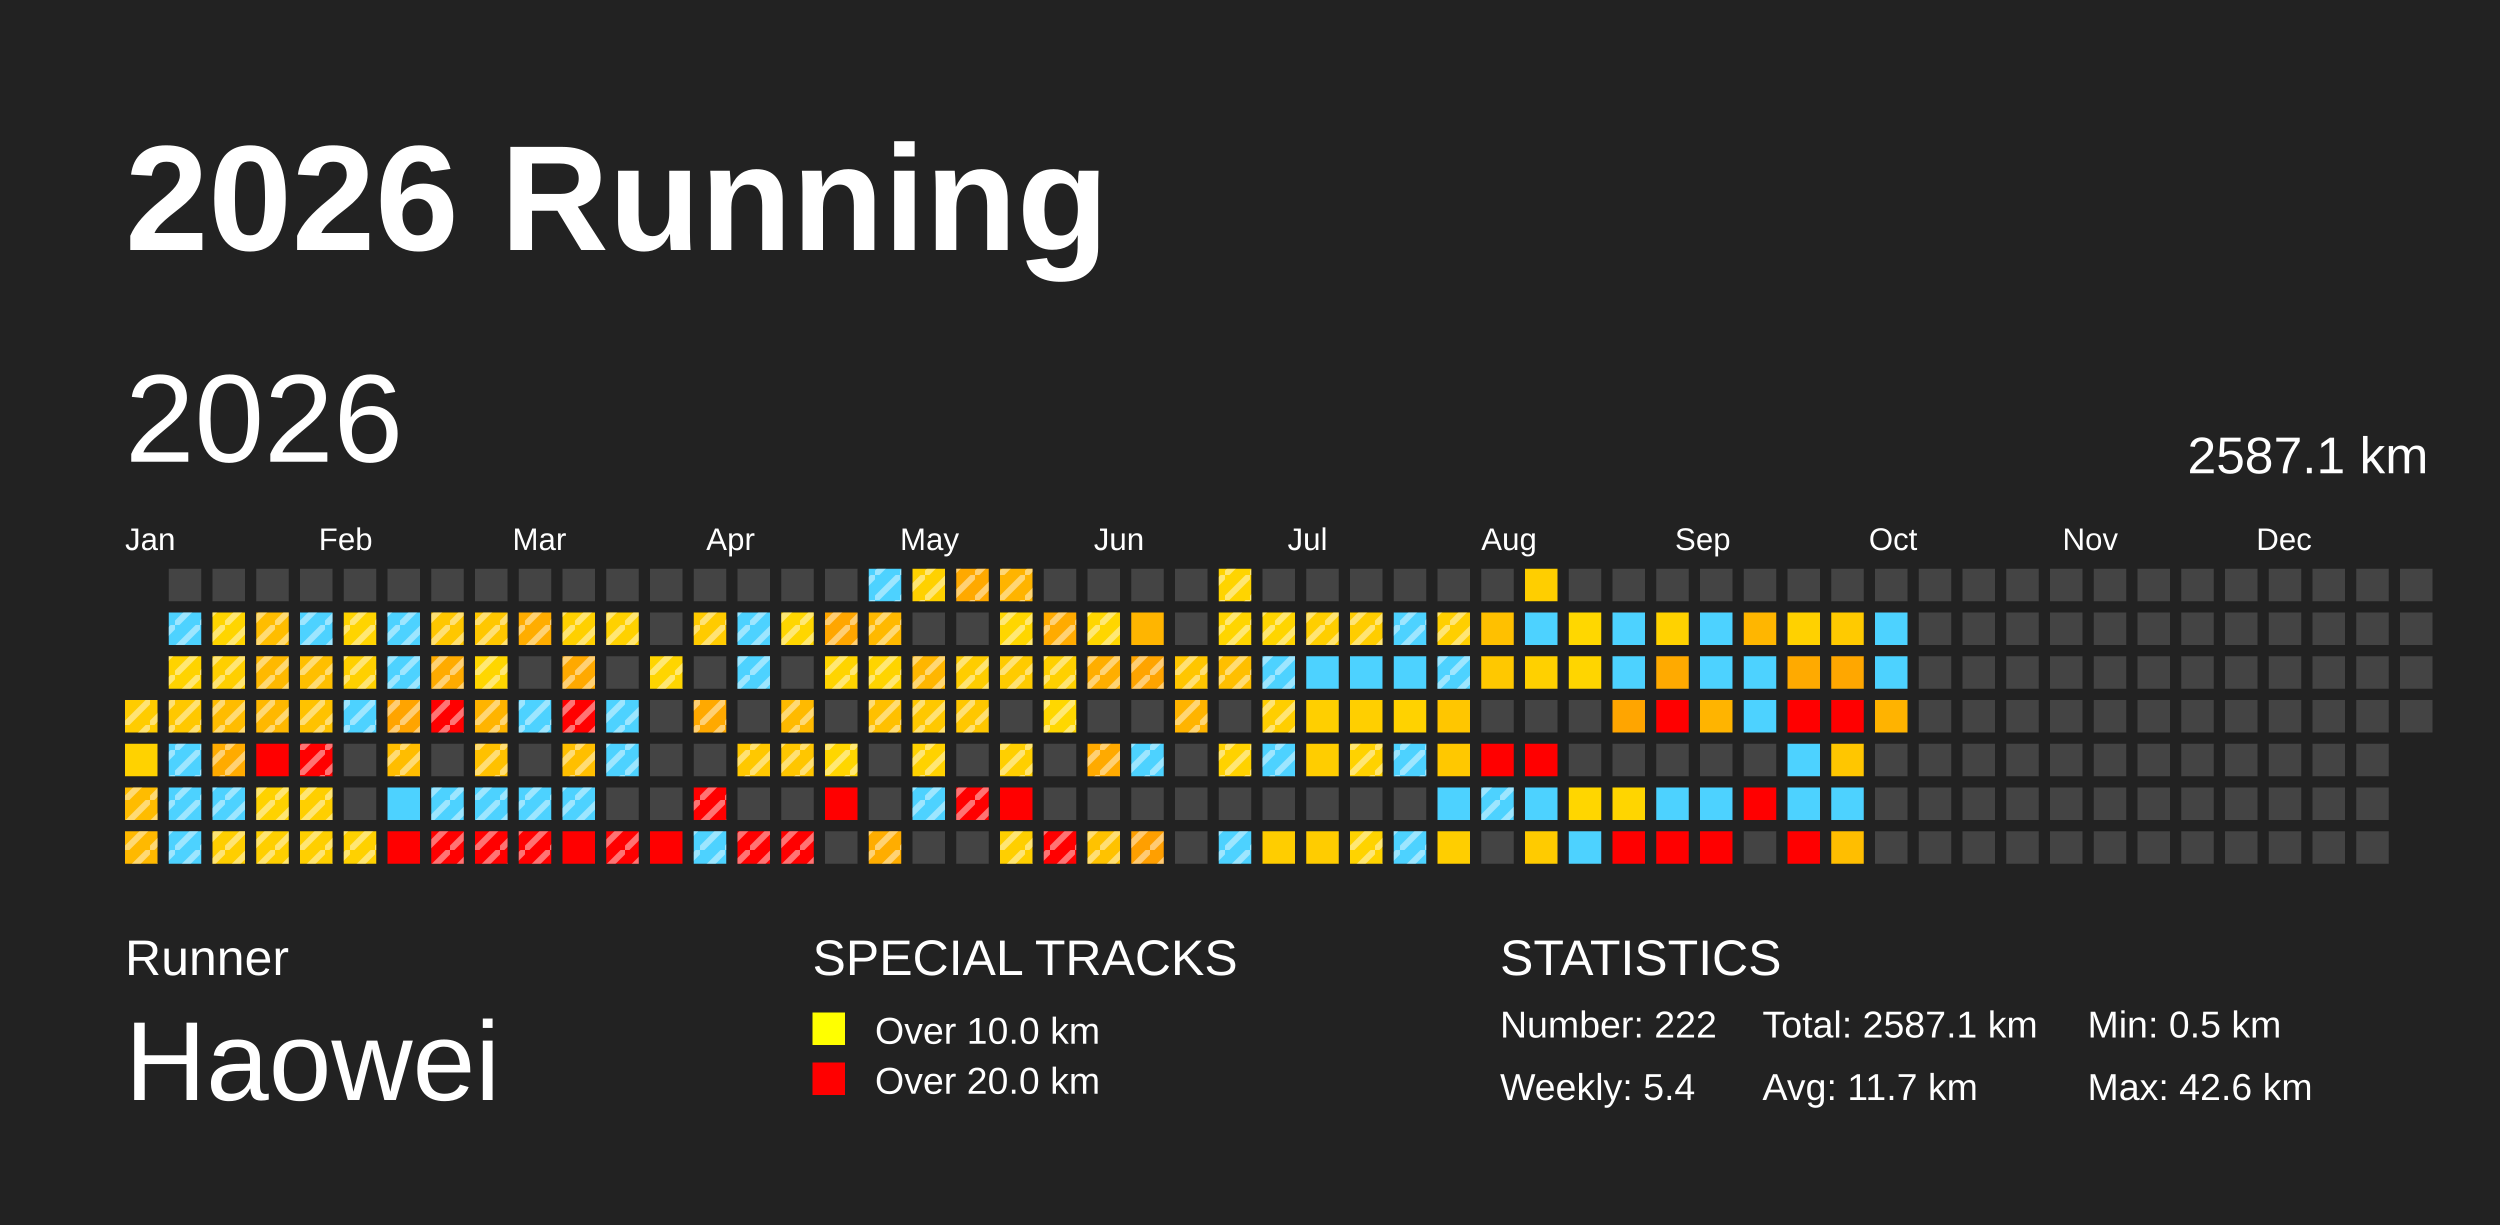
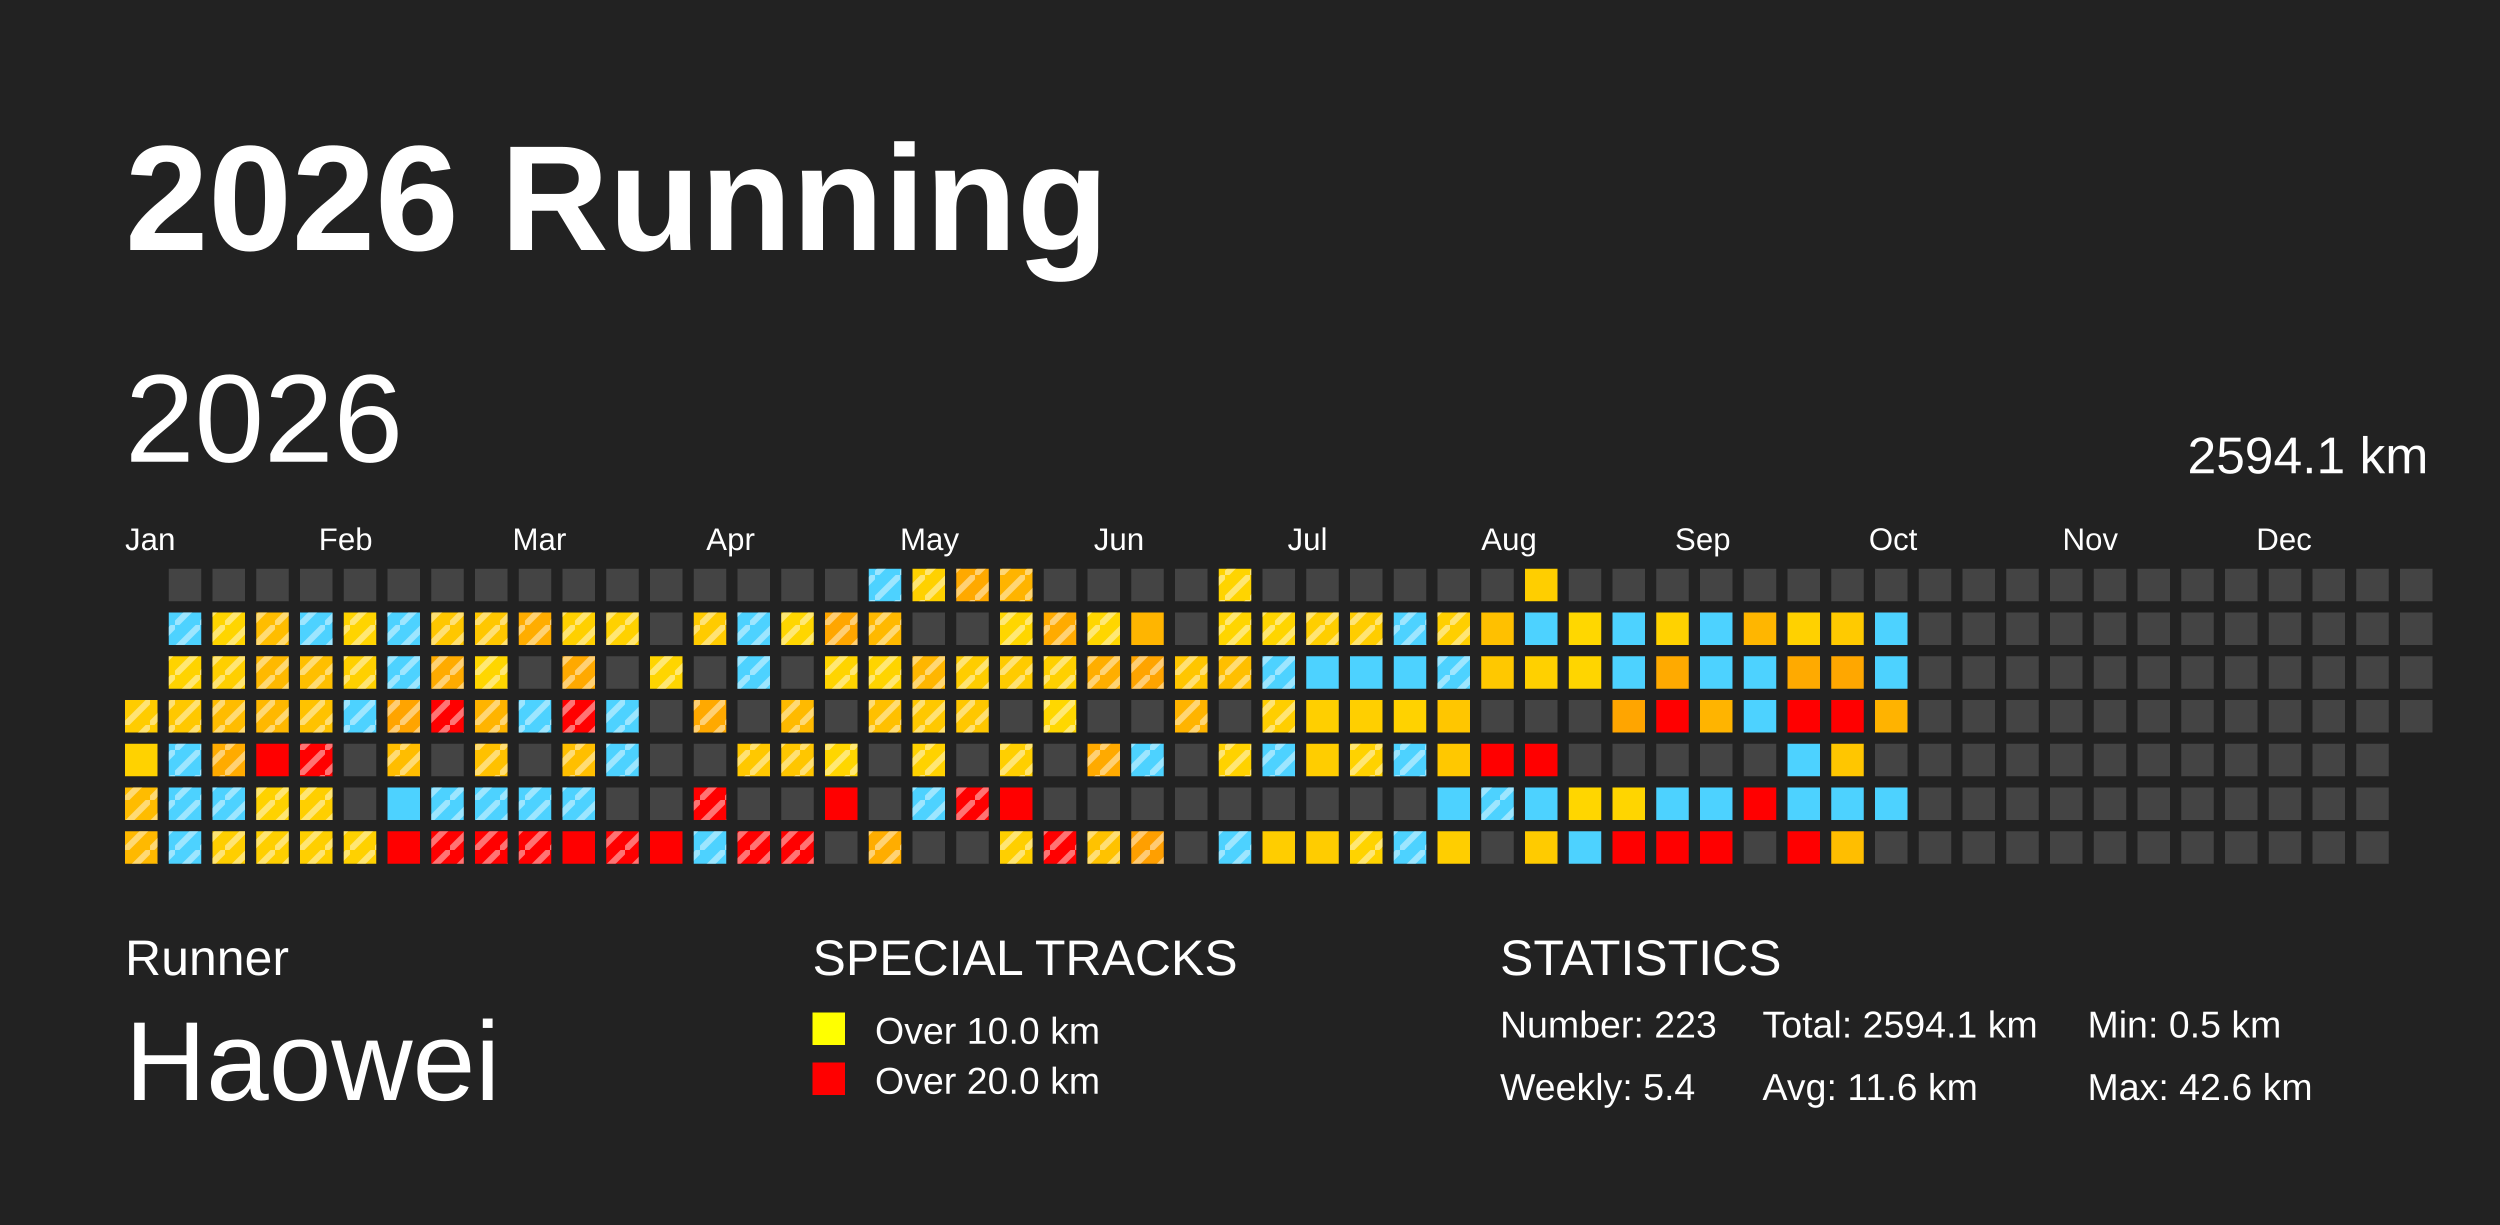
<svg xmlns="http://www.w3.org/2000/svg" baseProfile="full" height="98mm" version="1.1" viewBox="0,0,200,98" width="200mm">
  <defs>
    <pattern height="2" id="indoor-stripe" patternUnits="userSpaceOnUse" width="2">
      <line stroke="white" stroke-opacity="0.45" stroke-width="0.5" x1="0" x2="2" y1="2" y2="0" />
    </pattern>
  </defs>
  <rect fill="#222222" height="98" width="200" x="0" y="0" />
  <text fill="#FFFFFF" style="font-size:12px; font-family:Arial; font-weight:bold;" x="10" y="20">2026 Running</text>
  <text fill="#FFFFFF" style="font-size:4px; font-family:Arial" x="10" y="78">Runner</text>
  <text fill="#FFFFFF" style="font-size:9px; font-family:Arial" x="10" y="88">Haowei</text>
  <text fill="#FFFFFF" style="font-size:4px; font-family:Arial" x="65" y="78">SPECIAL TRACKS</text>
  <rect fill="yellow" height="2.6" width="2.6" x="65" y="81" />
  <text fill="#FFFFFF" style="font-size:3px; font-family:Arial" x="70" y="83.5">Over 10.0 km</text>
  <rect fill="red" height="2.6" width="2.6" x="65" y="85" />
  <text fill="#FFFFFF" style="font-size:3px; font-family:Arial" x="70" y="87.5">Over 20.0 km</text>
  <text fill="#FFFFFF" style="font-size:4px; font-family:Arial" x="120" y="78">STATISTICS</text>
-   <text fill="#FFFFFF" style="font-size:3px; font-family:Arial" x="120" y="83">Number: 222</text>
+   <text fill="#FFFFFF" style="font-size:3px; font-family:Arial" x="120" y="83">Number: 223</text>
  <text fill="#FFFFFF" style="font-size:3px; font-family:Arial" x="120" y="88">Weekly: 5.4</text>
-   <text fill="#FFFFFF" style="font-size:3px; font-family:Arial" x="141" y="83">Total: 2587.1 km</text>
-   <text fill="#FFFFFF" style="font-size:3px; font-family:Arial" x="141" y="88">Avg: 11.7 km</text>
+   <text fill="#FFFFFF" style="font-size:3px; font-family:Arial" x="141" y="83">Total: 2594.1 km</text>
+   <text fill="#FFFFFF" style="font-size:3px; font-family:Arial" x="141" y="88">Avg: 11.6 km</text>
  <text fill="#FFFFFF" style="font-size:3px; font-family:Arial" x="167" y="83">Min: 0.5 km</text>
  <text fill="#FFFFFF" style="font-size:3px; font-family:Arial" x="167" y="88">Max: 42.6 km</text>
  <text dominant-baseline="hanging" fill="#FFFFFF" style="font-size:10.0px; font-family:Arial;" x="10" y="30">2026</text>
-   <text dominant-baseline="hanging" fill="#FFFFFF" style="font-size:4.125px; font-family:Arial;" x="175" y="35">2587.1 km</text>
+   <text dominant-baseline="hanging" fill="#FFFFFF" style="font-size:4.125px; font-family:Arial;" x="175" y="35">2594.1 km</text>
  <text fill="#FFFFFF" style="font-size:2.5px; font-family:Arial" x="10.0" y="44">Jan</text>
  <text fill="#FFFFFF" style="font-size:2.5px; font-family:Arial" x="25.5" y="44">Feb</text>
  <text fill="#FFFFFF" style="font-size:2.5px; font-family:Arial" x="41.0" y="44">Mar</text>
  <text fill="#FFFFFF" style="font-size:2.5px; font-family:Arial" x="56.5" y="44">Apr</text>
  <text fill="#FFFFFF" style="font-size:2.5px; font-family:Arial" x="72.0" y="44">May</text>
  <text fill="#FFFFFF" style="font-size:2.5px; font-family:Arial" x="87.5" y="44">Jun</text>
  <text fill="#FFFFFF" style="font-size:2.5px; font-family:Arial" x="103.0" y="44">Jul</text>
  <text fill="#FFFFFF" style="font-size:2.5px; font-family:Arial" x="118.5" y="44">Aug</text>
  <text fill="#FFFFFF" style="font-size:2.5px; font-family:Arial" x="134.0" y="44">Sep</text>
  <text fill="#FFFFFF" style="font-size:2.5px; font-family:Arial" x="149.5" y="44">Oct</text>
  <text fill="#FFFFFF" style="font-size:2.5px; font-family:Arial" x="165.0" y="44">Nov</text>
  <text fill="#FFFFFF" style="font-size:2.5px; font-family:Arial" x="180.5" y="44">Dec</text>
  <rect fill="#ffcc00" height="2.6" width="2.6" x="10.0" y="56.0" />
  <rect fill="url(#indoor-stripe)" height="2.6" style="pointer-events: none;" width="2.6" x="10.0" y="56.0" />
  <rect fill="#ffd200" height="2.6" width="2.6" x="10.0" y="59.5" />
  <rect fill="#ffbc00" height="2.6" width="2.6" x="10.0" y="63.0" />
  <rect fill="url(#indoor-stripe)" height="2.6" style="pointer-events: none;" width="2.6" x="10.0" y="63.0" />
  <rect fill="#ffb900" height="2.6" width="2.6" x="10.0" y="66.5" />
  <rect fill="url(#indoor-stripe)" height="2.6" style="pointer-events: none;" width="2.6" x="10.0" y="66.5" />
  <rect fill="#444444" height="2.6" width="2.6" x="13.5" y="45.5" />
  <rect fill="#4dd2ff" height="2.6" width="2.6" x="13.5" y="49.0" />
  <rect fill="url(#indoor-stripe)" height="2.6" style="pointer-events: none;" width="2.6" x="13.5" y="49.0" />
  <rect fill="#ffd300" height="2.6" width="2.6" x="13.5" y="52.5" />
  <rect fill="url(#indoor-stripe)" height="2.6" style="pointer-events: none;" width="2.6" x="13.5" y="52.5" />
  <rect fill="#ffc800" height="2.6" width="2.6" x="13.5" y="56.0" />
  <rect fill="url(#indoor-stripe)" height="2.6" style="pointer-events: none;" width="2.6" x="13.5" y="56.0" />
  <rect fill="#4dd2ff" height="2.6" width="2.6" x="13.5" y="59.5" />
  <rect fill="url(#indoor-stripe)" height="2.6" style="pointer-events: none;" width="2.6" x="13.5" y="59.5" />
  <rect fill="#4dd2ff" height="2.6" width="2.6" x="13.5" y="63.0" />
  <rect fill="url(#indoor-stripe)" height="2.6" style="pointer-events: none;" width="2.6" x="13.5" y="63.0" />
  <rect fill="#4dd2ff" height="2.6" width="2.6" x="13.5" y="66.5" />
  <rect fill="url(#indoor-stripe)" height="2.6" style="pointer-events: none;" width="2.6" x="13.5" y="66.5" />
  <rect fill="#444444" height="2.6" width="2.6" x="17.0" y="45.5" />
  <rect fill="#ffd500" height="2.6" width="2.6" x="17.0" y="49.0" />
  <rect fill="url(#indoor-stripe)" height="2.6" style="pointer-events: none;" width="2.6" x="17.0" y="49.0" />
  <rect fill="#ffcf00" height="2.6" width="2.6" x="17.0" y="52.5" />
  <rect fill="url(#indoor-stripe)" height="2.6" style="pointer-events: none;" width="2.6" x="17.0" y="52.5" />
  <rect fill="#ffbc00" height="2.6" width="2.6" x="17.0" y="56.0" />
  <rect fill="url(#indoor-stripe)" height="2.6" style="pointer-events: none;" width="2.6" x="17.0" y="56.0" />
  <rect fill="#ffab00" height="2.6" width="2.6" x="17.0" y="59.5" />
  <rect fill="url(#indoor-stripe)" height="2.6" style="pointer-events: none;" width="2.6" x="17.0" y="59.5" />
  <rect fill="#4dd2ff" height="2.6" width="2.6" x="17.0" y="63.0" />
  <rect fill="url(#indoor-stripe)" height="2.6" style="pointer-events: none;" width="2.6" x="17.0" y="63.0" />
  <rect fill="#ffce00" height="2.6" width="2.6" x="17.0" y="66.5" />
  <rect fill="url(#indoor-stripe)" height="2.6" style="pointer-events: none;" width="2.6" x="17.0" y="66.5" />
  <rect fill="#444444" height="2.6" width="2.6" x="20.5" y="45.5" />
  <rect fill="#ffbd00" height="2.6" width="2.6" x="20.5" y="49.0" />
  <rect fill="url(#indoor-stripe)" height="2.6" style="pointer-events: none;" width="2.6" x="20.5" y="49.0" />
  <rect fill="#ffb900" height="2.6" width="2.6" x="20.5" y="52.5" />
  <rect fill="url(#indoor-stripe)" height="2.6" style="pointer-events: none;" width="2.6" x="20.5" y="52.5" />
  <rect fill="#ffb800" height="2.6" width="2.6" x="20.5" y="56.0" />
  <rect fill="url(#indoor-stripe)" height="2.6" style="pointer-events: none;" width="2.6" x="20.5" y="56.0" />
  <rect fill="red" height="2.6" width="2.6" x="20.5" y="59.5" />
  <rect fill="#ffd200" height="2.6" width="2.6" x="20.5" y="63.0" />
  <rect fill="url(#indoor-stripe)" height="2.6" style="pointer-events: none;" width="2.6" x="20.5" y="63.0" />
  <rect fill="#ffcf00" height="2.6" width="2.6" x="20.5" y="66.5" />
  <rect fill="url(#indoor-stripe)" height="2.6" style="pointer-events: none;" width="2.6" x="20.5" y="66.5" />
  <rect fill="#444444" height="2.6" width="2.6" x="24.0" y="45.5" />
  <rect fill="#4dd2ff" height="2.6" width="2.6" x="24.0" y="49.0" />
  <rect fill="url(#indoor-stripe)" height="2.6" style="pointer-events: none;" width="2.6" x="24.0" y="49.0" />
  <rect fill="#ffbf00" height="2.6" width="2.6" x="24.0" y="52.5" />
  <rect fill="url(#indoor-stripe)" height="2.6" style="pointer-events: none;" width="2.6" x="24.0" y="52.5" />
  <rect fill="#ffc200" height="2.6" width="2.6" x="24.0" y="56.0" />
  <rect fill="url(#indoor-stripe)" height="2.6" style="pointer-events: none;" width="2.6" x="24.0" y="56.0" />
  <rect fill="red" height="2.6" width="2.6" x="24.0" y="59.5" />
  <rect fill="url(#indoor-stripe)" height="2.6" style="pointer-events: none;" width="2.6" x="24.0" y="59.5" />
  <rect fill="#ffcf00" height="2.6" width="2.6" x="24.0" y="63.0" />
  <rect fill="url(#indoor-stripe)" height="2.6" style="pointer-events: none;" width="2.6" x="24.0" y="63.0" />
  <rect fill="#ffcf00" height="2.6" width="2.6" x="24.0" y="66.5" />
  <rect fill="url(#indoor-stripe)" height="2.6" style="pointer-events: none;" width="2.6" x="24.0" y="66.5" />
  <rect fill="#444444" height="2.6" width="2.6" x="27.5" y="45.5" />
  <rect fill="#ffd400" height="2.6" width="2.6" x="27.5" y="49.0" />
  <rect fill="url(#indoor-stripe)" height="2.6" style="pointer-events: none;" width="2.6" x="27.5" y="49.0" />
  <rect fill="#ffd000" height="2.6" width="2.6" x="27.5" y="52.5" />
  <rect fill="url(#indoor-stripe)" height="2.6" style="pointer-events: none;" width="2.6" x="27.5" y="52.5" />
  <rect fill="#4dd2ff" height="2.6" width="2.6" x="27.5" y="56.0" />
  <rect fill="url(#indoor-stripe)" height="2.6" style="pointer-events: none;" width="2.6" x="27.5" y="56.0" />
  <rect fill="#444444" height="2.6" width="2.6" x="27.5" y="59.5" />
  <rect fill="#444444" height="2.6" width="2.6" x="27.5" y="63.0" />
  <rect fill="#ffd100" height="2.6" width="2.6" x="27.5" y="66.5" />
  <rect fill="url(#indoor-stripe)" height="2.6" style="pointer-events: none;" width="2.6" x="27.5" y="66.5" />
  <rect fill="#444444" height="2.6" width="2.6" x="31.0" y="45.5" />
  <rect fill="#4dd2ff" height="2.6" width="2.6" x="31.0" y="49.0" />
  <rect fill="url(#indoor-stripe)" height="2.6" style="pointer-events: none;" width="2.6" x="31.0" y="49.0" />
  <rect fill="#4dd2ff" height="2.6" width="2.6" x="31.0" y="52.5" />
  <rect fill="url(#indoor-stripe)" height="2.6" style="pointer-events: none;" width="2.6" x="31.0" y="52.5" />
  <rect fill="#ffa400" height="2.6" width="2.6" x="31.0" y="56.0" />
  <rect fill="url(#indoor-stripe)" height="2.6" style="pointer-events: none;" width="2.6" x="31.0" y="56.0" />
  <rect fill="#ffbd00" height="2.6" width="2.6" x="31.0" y="59.5" />
  <rect fill="url(#indoor-stripe)" height="2.6" style="pointer-events: none;" width="2.6" x="31.0" y="59.5" />
  <rect fill="#4dd2ff" height="2.6" width="2.6" x="31.0" y="63.0" />
  <rect fill="red" height="2.6" width="2.6" x="31.0" y="66.5" />
  <rect fill="#444444" height="2.6" width="2.6" x="34.5" y="45.5" />
  <rect fill="#ffc700" height="2.6" width="2.6" x="34.5" y="49.0" />
  <rect fill="url(#indoor-stripe)" height="2.6" style="pointer-events: none;" width="2.6" x="34.5" y="49.0" />
  <rect fill="#ffab00" height="2.6" width="2.6" x="34.5" y="52.5" />
  <rect fill="url(#indoor-stripe)" height="2.6" style="pointer-events: none;" width="2.6" x="34.5" y="52.5" />
  <rect fill="red" height="2.6" width="2.6" x="34.5" y="56.0" />
  <rect fill="url(#indoor-stripe)" height="2.6" style="pointer-events: none;" width="2.6" x="34.5" y="56.0" />
  <rect fill="#444444" height="2.6" width="2.6" x="34.5" y="59.5" />
  <rect fill="#4dd2ff" height="2.6" width="2.6" x="34.5" y="63.0" />
  <rect fill="url(#indoor-stripe)" height="2.6" style="pointer-events: none;" width="2.6" x="34.5" y="63.0" />
  <rect fill="red" height="2.6" width="2.6" x="34.5" y="66.5" />
  <rect fill="url(#indoor-stripe)" height="2.6" style="pointer-events: none;" width="2.6" x="34.5" y="66.5" />
  <rect fill="#444444" height="2.6" width="2.6" x="38.0" y="45.5" />
  <rect fill="#ffc700" height="2.6" width="2.6" x="38.0" y="49.0" />
  <rect fill="url(#indoor-stripe)" height="2.6" style="pointer-events: none;" width="2.6" x="38.0" y="49.0" />
  <rect fill="#ffd600" height="2.6" width="2.6" x="38.0" y="52.5" />
  <rect fill="url(#indoor-stripe)" height="2.6" style="pointer-events: none;" width="2.6" x="38.0" y="52.5" />
  <rect fill="#ffb400" height="2.6" width="2.6" x="38.0" y="56.0" />
  <rect fill="url(#indoor-stripe)" height="2.6" style="pointer-events: none;" width="2.6" x="38.0" y="56.0" />
  <rect fill="#ffc100" height="2.6" width="2.6" x="38.0" y="59.5" />
  <rect fill="url(#indoor-stripe)" height="2.6" style="pointer-events: none;" width="2.6" x="38.0" y="59.5" />
  <rect fill="#4dd2ff" height="2.6" width="2.6" x="38.0" y="63.0" />
  <rect fill="url(#indoor-stripe)" height="2.6" style="pointer-events: none;" width="2.6" x="38.0" y="63.0" />
  <rect fill="red" height="2.6" width="2.6" x="38.0" y="66.5" />
  <rect fill="url(#indoor-stripe)" height="2.6" style="pointer-events: none;" width="2.6" x="38.0" y="66.5" />
  <rect fill="#444444" height="2.6" width="2.6" x="41.5" y="45.5" />
  <rect fill="#ffad00" height="2.6" width="2.6" x="41.5" y="49.0" />
  <rect fill="url(#indoor-stripe)" height="2.6" style="pointer-events: none;" width="2.6" x="41.5" y="49.0" />
  <rect fill="#444444" height="2.6" width="2.6" x="41.5" y="52.5" />
  <rect fill="#4dd2ff" height="2.6" width="2.6" x="41.5" y="56.0" />
  <rect fill="url(#indoor-stripe)" height="2.6" style="pointer-events: none;" width="2.6" x="41.5" y="56.0" />
  <rect fill="#444444" height="2.6" width="2.6" x="41.5" y="59.5" />
  <rect fill="#4dd2ff" height="2.6" width="2.6" x="41.5" y="63.0" />
  <rect fill="url(#indoor-stripe)" height="2.6" style="pointer-events: none;" width="2.6" x="41.5" y="63.0" />
  <rect fill="red" height="2.6" width="2.6" x="41.5" y="66.5" />
  <rect fill="url(#indoor-stripe)" height="2.6" style="pointer-events: none;" width="2.6" x="41.5" y="66.5" />
  <rect fill="#444444" height="2.6" width="2.6" x="45.0" y="45.5" />
  <rect fill="#ffd000" height="2.6" width="2.6" x="45.0" y="49.0" />
  <rect fill="url(#indoor-stripe)" height="2.6" style="pointer-events: none;" width="2.6" x="45.0" y="49.0" />
  <rect fill="#ffa900" height="2.6" width="2.6" x="45.0" y="52.5" />
  <rect fill="url(#indoor-stripe)" height="2.6" style="pointer-events: none;" width="2.6" x="45.0" y="52.5" />
  <rect fill="red" height="2.6" width="2.6" x="45.0" y="56.0" />
  <rect fill="url(#indoor-stripe)" height="2.6" style="pointer-events: none;" width="2.6" x="45.0" y="56.0" />
  <rect fill="#ffbf00" height="2.6" width="2.6" x="45.0" y="59.5" />
  <rect fill="url(#indoor-stripe)" height="2.6" style="pointer-events: none;" width="2.6" x="45.0" y="59.5" />
  <rect fill="#4dd2ff" height="2.6" width="2.6" x="45.0" y="63.0" />
  <rect fill="url(#indoor-stripe)" height="2.6" style="pointer-events: none;" width="2.6" x="45.0" y="63.0" />
  <rect fill="red" height="2.6" width="2.6" x="45.0" y="66.5" />
  <rect fill="#444444" height="2.6" width="2.6" x="48.5" y="45.5" />
  <rect fill="#ffd100" height="2.6" width="2.6" x="48.5" y="49.0" />
  <rect fill="url(#indoor-stripe)" height="2.6" style="pointer-events: none;" width="2.6" x="48.5" y="49.0" />
  <rect fill="#444444" height="2.6" width="2.6" x="48.5" y="52.5" />
  <rect fill="#4dd2ff" height="2.6" width="2.6" x="48.5" y="56.0" />
  <rect fill="url(#indoor-stripe)" height="2.6" style="pointer-events: none;" width="2.6" x="48.5" y="56.0" />
  <rect fill="#4dd2ff" height="2.6" width="2.6" x="48.5" y="59.5" />
  <rect fill="url(#indoor-stripe)" height="2.6" style="pointer-events: none;" width="2.6" x="48.5" y="59.5" />
  <rect fill="#444444" height="2.6" width="2.6" x="48.5" y="63.0" />
  <rect fill="red" height="2.6" width="2.6" x="48.5" y="66.5" />
  <rect fill="url(#indoor-stripe)" height="2.6" style="pointer-events: none;" width="2.6" x="48.5" y="66.5" />
  <rect fill="#444444" height="2.6" width="2.6" x="52.0" y="45.5" />
  <rect fill="#444444" height="2.6" width="2.6" x="52.0" y="49.0" />
  <rect fill="#ffd500" height="2.6" width="2.6" x="52.0" y="52.5" />
  <rect fill="url(#indoor-stripe)" height="2.6" style="pointer-events: none;" width="2.6" x="52.0" y="52.5" />
  <rect fill="#444444" height="2.6" width="2.6" x="52.0" y="56.0" />
  <rect fill="#444444" height="2.6" width="2.6" x="52.0" y="59.5" />
  <rect fill="#444444" height="2.6" width="2.6" x="52.0" y="63.0" />
  <rect fill="red" height="2.6" width="2.6" x="52.0" y="66.5" />
  <rect fill="#444444" height="2.6" width="2.6" x="55.5" y="45.5" />
  <rect fill="#ffcb00" height="2.6" width="2.6" x="55.5" y="49.0" />
  <rect fill="url(#indoor-stripe)" height="2.6" style="pointer-events: none;" width="2.6" x="55.5" y="49.0" />
  <rect fill="#444444" height="2.6" width="2.6" x="55.5" y="52.5" />
  <rect fill="#ffa900" height="2.6" width="2.6" x="55.5" y="56.0" />
  <rect fill="url(#indoor-stripe)" height="2.6" style="pointer-events: none;" width="2.6" x="55.5" y="56.0" />
  <rect fill="#444444" height="2.6" width="2.6" x="55.5" y="59.5" />
  <rect fill="red" height="2.6" width="2.6" x="55.5" y="63.0" />
  <rect fill="url(#indoor-stripe)" height="2.6" style="pointer-events: none;" width="2.6" x="55.5" y="63.0" />
  <rect fill="#4dd2ff" height="2.6" width="2.6" x="55.5" y="66.5" />
  <rect fill="url(#indoor-stripe)" height="2.6" style="pointer-events: none;" width="2.6" x="55.5" y="66.5" />
  <rect fill="#444444" height="2.6" width="2.6" x="59.0" y="45.5" />
  <rect fill="#4dd2ff" height="2.6" width="2.6" x="59.0" y="49.0" />
  <rect fill="url(#indoor-stripe)" height="2.6" style="pointer-events: none;" width="2.6" x="59.0" y="49.0" />
  <rect fill="#4dd2ff" height="2.6" width="2.6" x="59.0" y="52.5" />
  <rect fill="url(#indoor-stripe)" height="2.6" style="pointer-events: none;" width="2.6" x="59.0" y="52.5" />
  <rect fill="#444444" height="2.6" width="2.6" x="59.0" y="56.0" />
  <rect fill="#ffc800" height="2.6" width="2.6" x="59.0" y="59.5" />
  <rect fill="url(#indoor-stripe)" height="2.6" style="pointer-events: none;" width="2.6" x="59.0" y="59.5" />
  <rect fill="#444444" height="2.6" width="2.6" x="59.0" y="63.0" />
  <rect fill="red" height="2.6" width="2.6" x="59.0" y="66.5" />
  <rect fill="url(#indoor-stripe)" height="2.6" style="pointer-events: none;" width="2.6" x="59.0" y="66.5" />
  <rect fill="#444444" height="2.6" width="2.6" x="62.5" y="45.5" />
  <rect fill="#ffd600" height="2.6" width="2.6" x="62.5" y="49.0" />
  <rect fill="url(#indoor-stripe)" height="2.6" style="pointer-events: none;" width="2.6" x="62.5" y="49.0" />
  <rect fill="#444444" height="2.6" width="2.6" x="62.5" y="52.5" />
  <rect fill="#ffba00" height="2.6" width="2.6" x="62.5" y="56.0" />
  <rect fill="url(#indoor-stripe)" height="2.6" style="pointer-events: none;" width="2.6" x="62.5" y="56.0" />
  <rect fill="#ffc600" height="2.6" width="2.6" x="62.5" y="59.5" />
  <rect fill="url(#indoor-stripe)" height="2.6" style="pointer-events: none;" width="2.6" x="62.5" y="59.5" />
  <rect fill="#444444" height="2.6" width="2.6" x="62.5" y="63.0" />
  <rect fill="red" height="2.6" width="2.6" x="62.5" y="66.5" />
  <rect fill="url(#indoor-stripe)" height="2.6" style="pointer-events: none;" width="2.6" x="62.5" y="66.5" />
  <rect fill="#444444" height="2.6" width="2.6" x="66.0" y="45.5" />
  <rect fill="#ffa600" height="2.6" width="2.6" x="66.0" y="49.0" />
  <rect fill="url(#indoor-stripe)" height="2.6" style="pointer-events: none;" width="2.6" x="66.0" y="49.0" />
  <rect fill="#ffd400" height="2.6" width="2.6" x="66.0" y="52.5" />
  <rect fill="url(#indoor-stripe)" height="2.6" style="pointer-events: none;" width="2.6" x="66.0" y="52.5" />
  <rect fill="#444444" height="2.6" width="2.6" x="66.0" y="56.0" />
  <rect fill="#ffd600" height="2.6" width="2.6" x="66.0" y="59.5" />
  <rect fill="url(#indoor-stripe)" height="2.6" style="pointer-events: none;" width="2.6" x="66.0" y="59.5" />
  <rect fill="red" height="2.6" width="2.6" x="66.0" y="63.0" />
  <rect fill="#444444" height="2.6" width="2.6" x="66.0" y="66.5" />
  <rect fill="#4dd2ff" height="2.6" width="2.6" x="69.5" y="45.5" />
  <rect fill="url(#indoor-stripe)" height="2.6" style="pointer-events: none;" width="2.6" x="69.5" y="45.5" />
  <rect fill="#ffb900" height="2.6" width="2.6" x="69.5" y="49.0" />
  <rect fill="url(#indoor-stripe)" height="2.6" style="pointer-events: none;" width="2.6" x="69.5" y="49.0" />
  <rect fill="#ffd400" height="2.6" width="2.6" x="69.5" y="52.5" />
  <rect fill="url(#indoor-stripe)" height="2.6" style="pointer-events: none;" width="2.6" x="69.5" y="52.5" />
  <rect fill="#ffc000" height="2.6" width="2.6" x="69.5" y="56.0" />
  <rect fill="url(#indoor-stripe)" height="2.6" style="pointer-events: none;" width="2.6" x="69.5" y="56.0" />
  <rect fill="#444444" height="2.6" width="2.6" x="69.5" y="59.5" />
  <rect fill="#444444" height="2.6" width="2.6" x="69.5" y="63.0" />
  <rect fill="#ffad00" height="2.6" width="2.6" x="69.5" y="66.5" />
  <rect fill="url(#indoor-stripe)" height="2.6" style="pointer-events: none;" width="2.6" x="69.5" y="66.5" />
  <rect fill="#ffd100" height="2.6" width="2.6" x="73.0" y="45.5" />
  <rect fill="url(#indoor-stripe)" height="2.6" style="pointer-events: none;" width="2.6" x="73.0" y="45.5" />
  <rect fill="#444444" height="2.6" width="2.6" x="73.0" y="49.0" />
  <rect fill="#ffb600" height="2.6" width="2.6" x="73.0" y="52.5" />
  <rect fill="url(#indoor-stripe)" height="2.6" style="pointer-events: none;" width="2.6" x="73.0" y="52.5" />
  <rect fill="#ffc800" height="2.6" width="2.6" x="73.0" y="56.0" />
  <rect fill="url(#indoor-stripe)" height="2.6" style="pointer-events: none;" width="2.6" x="73.0" y="56.0" />
  <rect fill="#ffd200" height="2.6" width="2.6" x="73.0" y="59.5" />
  <rect fill="url(#indoor-stripe)" height="2.6" style="pointer-events: none;" width="2.6" x="73.0" y="59.5" />
  <rect fill="#4dd2ff" height="2.6" width="2.6" x="73.0" y="63.0" />
  <rect fill="url(#indoor-stripe)" height="2.6" style="pointer-events: none;" width="2.6" x="73.0" y="63.0" />
  <rect fill="#444444" height="2.6" width="2.6" x="73.0" y="66.5" />
  <rect fill="#ffa900" height="2.6" width="2.6" x="76.5" y="45.5" />
  <rect fill="url(#indoor-stripe)" height="2.6" style="pointer-events: none;" width="2.6" x="76.5" y="45.5" />
  <rect fill="#444444" height="2.6" width="2.6" x="76.5" y="49.0" />
  <rect fill="#ffcd00" height="2.6" width="2.6" x="76.5" y="52.5" />
  <rect fill="url(#indoor-stripe)" height="2.6" style="pointer-events: none;" width="2.6" x="76.5" y="52.5" />
  <rect fill="#ffc700" height="2.6" width="2.6" x="76.5" y="56.0" />
  <rect fill="url(#indoor-stripe)" height="2.6" style="pointer-events: none;" width="2.6" x="76.5" y="56.0" />
  <rect fill="#444444" height="2.6" width="2.6" x="76.5" y="59.5" />
  <rect fill="red" height="2.6" width="2.6" x="76.5" y="63.0" />
  <rect fill="url(#indoor-stripe)" height="2.6" style="pointer-events: none;" width="2.6" x="76.5" y="63.0" />
  <rect fill="#444444" height="2.6" width="2.6" x="76.5" y="66.5" />
  <rect fill="#ffb400" height="2.6" width="2.6" x="80.0" y="45.5" />
  <rect fill="url(#indoor-stripe)" height="2.6" style="pointer-events: none;" width="2.6" x="80.0" y="45.5" />
  <rect fill="#ffd600" height="2.6" width="2.6" x="80.0" y="49.0" />
  <rect fill="url(#indoor-stripe)" height="2.6" style="pointer-events: none;" width="2.6" x="80.0" y="49.0" />
  <rect fill="#ffcb00" height="2.6" width="2.6" x="80.0" y="52.5" />
  <rect fill="url(#indoor-stripe)" height="2.6" style="pointer-events: none;" width="2.6" x="80.0" y="52.5" />
  <rect fill="#444444" height="2.6" width="2.6" x="80.0" y="56.0" />
  <rect fill="#ffcf00" height="2.6" width="2.6" x="80.0" y="59.5" />
  <rect fill="url(#indoor-stripe)" height="2.6" style="pointer-events: none;" width="2.6" x="80.0" y="59.5" />
  <rect fill="red" height="2.6" width="2.6" x="80.0" y="63.0" />
  <rect fill="#ffcf00" height="2.6" width="2.6" x="80.0" y="66.5" />
  <rect fill="url(#indoor-stripe)" height="2.6" style="pointer-events: none;" width="2.6" x="80.0" y="66.5" />
  <rect fill="#444444" height="2.6" width="2.6" x="83.5" y="45.5" />
  <rect fill="#ffab00" height="2.6" width="2.6" x="83.5" y="49.0" />
  <rect fill="url(#indoor-stripe)" height="2.6" style="pointer-events: none;" width="2.6" x="83.5" y="49.0" />
  <rect fill="#ffd000" height="2.6" width="2.6" x="83.5" y="52.5" />
  <rect fill="url(#indoor-stripe)" height="2.6" style="pointer-events: none;" width="2.6" x="83.5" y="52.5" />
  <rect fill="#ffd700" height="2.6" width="2.6" x="83.5" y="56.0" />
  <rect fill="url(#indoor-stripe)" height="2.6" style="pointer-events: none;" width="2.6" x="83.5" y="56.0" />
  <rect fill="#444444" height="2.6" width="2.6" x="83.5" y="59.5" />
  <rect fill="#444444" height="2.6" width="2.6" x="83.5" y="63.0" />
  <rect fill="red" height="2.6" width="2.6" x="83.5" y="66.5" />
  <rect fill="url(#indoor-stripe)" height="2.6" style="pointer-events: none;" width="2.6" x="83.5" y="66.5" />
  <rect fill="#444444" height="2.6" width="2.6" x="87.0" y="45.5" />
  <rect fill="#ffd600" height="2.6" width="2.6" x="87.0" y="49.0" />
  <rect fill="url(#indoor-stripe)" height="2.6" style="pointer-events: none;" width="2.6" x="87.0" y="49.0" />
  <rect fill="#ffae00" height="2.6" width="2.6" x="87.0" y="52.5" />
  <rect fill="url(#indoor-stripe)" height="2.6" style="pointer-events: none;" width="2.6" x="87.0" y="52.5" />
  <rect fill="#444444" height="2.6" width="2.6" x="87.0" y="56.0" />
  <rect fill="#ffaa00" height="2.6" width="2.6" x="87.0" y="59.5" />
  <rect fill="url(#indoor-stripe)" height="2.6" style="pointer-events: none;" width="2.6" x="87.0" y="59.5" />
  <rect fill="#444444" height="2.6" width="2.6" x="87.0" y="63.0" />
  <rect fill="#ffc200" height="2.6" width="2.6" x="87.0" y="66.5" />
  <rect fill="url(#indoor-stripe)" height="2.6" style="pointer-events: none;" width="2.6" x="87.0" y="66.5" />
  <rect fill="#444444" height="2.6" width="2.6" x="90.5" y="45.5" />
  <rect fill="#ffb500" height="2.6" width="2.6" x="90.5" y="49.0" />
  <rect fill="#ffa400" height="2.6" width="2.6" x="90.5" y="52.5" />
  <rect fill="url(#indoor-stripe)" height="2.6" style="pointer-events: none;" width="2.6" x="90.5" y="52.5" />
  <rect fill="#444444" height="2.6" width="2.6" x="90.5" y="56.0" />
  <rect fill="#4dd2ff" height="2.6" width="2.6" x="90.5" y="59.5" />
  <rect fill="url(#indoor-stripe)" height="2.6" style="pointer-events: none;" width="2.6" x="90.5" y="59.5" />
  <rect fill="#444444" height="2.6" width="2.6" x="90.5" y="63.0" />
  <rect fill="#ff9f00" height="2.6" width="2.6" x="90.5" y="66.5" />
  <rect fill="url(#indoor-stripe)" height="2.6" style="pointer-events: none;" width="2.6" x="90.5" y="66.5" />
  <rect fill="#444444" height="2.6" width="2.6" x="94.0" y="45.5" />
  <rect fill="#444444" height="2.6" width="2.6" x="94.0" y="49.0" />
  <rect fill="#ffc600" height="2.6" width="2.6" x="94.0" y="52.5" />
  <rect fill="url(#indoor-stripe)" height="2.6" style="pointer-events: none;" width="2.6" x="94.0" y="52.5" />
  <rect fill="#ffb400" height="2.6" width="2.6" x="94.0" y="56.0" />
  <rect fill="url(#indoor-stripe)" height="2.6" style="pointer-events: none;" width="2.6" x="94.0" y="56.0" />
  <rect fill="#444444" height="2.6" width="2.6" x="94.0" y="59.5" />
  <rect fill="#444444" height="2.6" width="2.6" x="94.0" y="63.0" />
  <rect fill="#444444" height="2.6" width="2.6" x="94.0" y="66.5" />
  <rect fill="#ffd400" height="2.6" width="2.6" x="97.5" y="45.5" />
  <rect fill="url(#indoor-stripe)" height="2.6" style="pointer-events: none;" width="2.6" x="97.5" y="45.5" />
  <rect fill="#ffd500" height="2.6" width="2.6" x="97.5" y="49.0" />
  <rect fill="url(#indoor-stripe)" height="2.6" style="pointer-events: none;" width="2.6" x="97.5" y="49.0" />
  <rect fill="#ffbf00" height="2.6" width="2.6" x="97.5" y="52.5" />
  <rect fill="url(#indoor-stripe)" height="2.6" style="pointer-events: none;" width="2.6" x="97.5" y="52.5" />
  <rect fill="#444444" height="2.6" width="2.6" x="97.5" y="56.0" />
  <rect fill="#ffd200" height="2.6" width="2.6" x="97.5" y="59.5" />
  <rect fill="url(#indoor-stripe)" height="2.6" style="pointer-events: none;" width="2.6" x="97.5" y="59.5" />
  <rect fill="#444444" height="2.6" width="2.6" x="97.5" y="63.0" />
  <rect fill="#4dd2ff" height="2.6" width="2.6" x="97.5" y="66.5" />
  <rect fill="url(#indoor-stripe)" height="2.6" style="pointer-events: none;" width="2.6" x="97.5" y="66.5" />
  <rect fill="#444444" height="2.6" width="2.6" x="101.0" y="45.5" />
  <rect fill="#ffd500" height="2.6" width="2.6" x="101.0" y="49.0" />
  <rect fill="url(#indoor-stripe)" height="2.6" style="pointer-events: none;" width="2.6" x="101.0" y="49.0" />
  <rect fill="#4dd2ff" height="2.6" width="2.6" x="101.0" y="52.5" />
  <rect fill="url(#indoor-stripe)" height="2.6" style="pointer-events: none;" width="2.6" x="101.0" y="52.5" />
  <rect fill="#ffce00" height="2.6" width="2.6" x="101.0" y="56.0" />
  <rect fill="url(#indoor-stripe)" height="2.6" style="pointer-events: none;" width="2.6" x="101.0" y="56.0" />
  <rect fill="#4dd2ff" height="2.6" width="2.6" x="101.0" y="59.5" />
  <rect fill="url(#indoor-stripe)" height="2.6" style="pointer-events: none;" width="2.6" x="101.0" y="59.5" />
  <rect fill="#444444" height="2.6" width="2.6" x="101.0" y="63.0" />
  <rect fill="#ffcd00" height="2.6" width="2.6" x="101.0" y="66.5" />
  <rect fill="#444444" height="2.6" width="2.6" x="104.5" y="45.5" />
  <rect fill="#ffce00" height="2.6" width="2.6" x="104.5" y="49.0" />
  <rect fill="url(#indoor-stripe)" height="2.6" style="pointer-events: none;" width="2.6" x="104.5" y="49.0" />
  <rect fill="#4dd2ff" height="2.6" width="2.6" x="104.5" y="52.5" />
  <rect fill="#ffcf00" height="2.6" width="2.6" x="104.5" y="56.0" />
  <rect fill="#ffcd00" height="2.6" width="2.6" x="104.5" y="59.5" />
  <rect fill="#444444" height="2.6" width="2.6" x="104.5" y="63.0" />
  <rect fill="#ffcc00" height="2.6" width="2.6" x="104.5" y="66.5" />
  <rect fill="#444444" height="2.6" width="2.6" x="108.0" y="45.5" />
  <rect fill="#ffcd00" height="2.6" width="2.6" x="108.0" y="49.0" />
  <rect fill="url(#indoor-stripe)" height="2.6" style="pointer-events: none;" width="2.6" x="108.0" y="49.0" />
  <rect fill="#4dd2ff" height="2.6" width="2.6" x="108.0" y="52.5" />
  <rect fill="#ffcf00" height="2.6" width="2.6" x="108.0" y="56.0" />
  <rect fill="#ffd200" height="2.6" width="2.6" x="108.0" y="59.5" />
  <rect fill="url(#indoor-stripe)" height="2.6" style="pointer-events: none;" width="2.6" x="108.0" y="59.5" />
  <rect fill="#444444" height="2.6" width="2.6" x="108.0" y="63.0" />
  <rect fill="#ffd300" height="2.6" width="2.6" x="108.0" y="66.5" />
  <rect fill="url(#indoor-stripe)" height="2.6" style="pointer-events: none;" width="2.6" x="108.0" y="66.5" />
  <rect fill="#444444" height="2.6" width="2.6" x="111.5" y="45.5" />
  <rect fill="#4dd2ff" height="2.6" width="2.6" x="111.5" y="49.0" />
  <rect fill="url(#indoor-stripe)" height="2.6" style="pointer-events: none;" width="2.6" x="111.5" y="49.0" />
  <rect fill="#4dd2ff" height="2.6" width="2.6" x="111.5" y="52.5" />
  <rect fill="#ffd200" height="2.6" width="2.6" x="111.5" y="56.0" />
  <rect fill="#4dd2ff" height="2.6" width="2.6" x="111.5" y="59.5" />
  <rect fill="url(#indoor-stripe)" height="2.6" style="pointer-events: none;" width="2.6" x="111.5" y="59.5" />
  <rect fill="#444444" height="2.6" width="2.6" x="111.5" y="63.0" />
  <rect fill="#4dd2ff" height="2.6" width="2.6" x="111.5" y="66.5" />
  <rect fill="url(#indoor-stripe)" height="2.6" style="pointer-events: none;" width="2.6" x="111.5" y="66.5" />
  <rect fill="#444444" height="2.6" width="2.6" x="115.0" y="45.5" />
  <rect fill="#ffcf00" height="2.6" width="2.6" x="115.0" y="49.0" />
  <rect fill="url(#indoor-stripe)" height="2.6" style="pointer-events: none;" width="2.6" x="115.0" y="49.0" />
  <rect fill="#4dd2ff" height="2.6" width="2.6" x="115.0" y="52.5" />
  <rect fill="url(#indoor-stripe)" height="2.6" style="pointer-events: none;" width="2.6" x="115.0" y="52.5" />
  <rect fill="#ffc600" height="2.6" width="2.6" x="115.0" y="56.0" />
  <rect fill="#ffc800" height="2.6" width="2.6" x="115.0" y="59.5" />
  <rect fill="#4dd2ff" height="2.6" width="2.6" x="115.0" y="63.0" />
  <rect fill="#ffce00" height="2.6" width="2.6" x="115.0" y="66.5" />
  <rect fill="#444444" height="2.6" width="2.6" x="118.5" y="45.5" />
  <rect fill="#ffc000" height="2.6" width="2.6" x="118.5" y="49.0" />
  <rect fill="#ffc800" height="2.6" width="2.6" x="118.5" y="52.5" />
  <rect fill="#444444" height="2.6" width="2.6" x="118.5" y="56.0" />
  <rect fill="red" height="2.6" width="2.6" x="118.5" y="59.5" />
  <rect fill="#4dd2ff" height="2.6" width="2.6" x="118.5" y="63.0" />
  <rect fill="url(#indoor-stripe)" height="2.6" style="pointer-events: none;" width="2.6" x="118.5" y="63.0" />
  <rect fill="#444444" height="2.6" width="2.6" x="118.5" y="66.5" />
  <rect fill="#ffce00" height="2.6" width="2.6" x="122.0" y="45.5" />
  <rect fill="#4dd2ff" height="2.6" width="2.6" x="122.0" y="49.0" />
  <rect fill="#ffd000" height="2.6" width="2.6" x="122.0" y="52.5" />
  <rect fill="#444444" height="2.6" width="2.6" x="122.0" y="56.0" />
  <rect fill="red" height="2.6" width="2.6" x="122.0" y="59.5" />
  <rect fill="#4dd2ff" height="2.6" width="2.6" x="122.0" y="63.0" />
  <rect fill="#ffcb00" height="2.6" width="2.6" x="122.0" y="66.5" />
  <rect fill="#444444" height="2.6" width="2.6" x="125.5" y="45.5" />
  <rect fill="#ffd700" height="2.6" width="2.6" x="125.5" y="49.0" />
  <rect fill="#ffd500" height="2.6" width="2.6" x="125.5" y="52.5" />
  <rect fill="#444444" height="2.6" width="2.6" x="125.5" y="56.0" />
  <rect fill="#444444" height="2.6" width="2.6" x="125.5" y="59.5" />
  <rect fill="#ffd600" height="2.6" width="2.6" x="125.5" y="63.0" />
  <rect fill="#4dd2ff" height="2.6" width="2.6" x="125.5" y="66.5" />
  <rect fill="#444444" height="2.6" width="2.6" x="129.0" y="45.5" />
  <rect fill="#4dd2ff" height="2.6" width="2.6" x="129.0" y="49.0" />
  <rect fill="#4dd2ff" height="2.6" width="2.6" x="129.0" y="52.5" />
  <rect fill="#ffa500" height="2.6" width="2.6" x="129.0" y="56.0" />
  <rect fill="#444444" height="2.6" width="2.6" x="129.0" y="59.5" />
  <rect fill="#ffd500" height="2.6" width="2.6" x="129.0" y="63.0" />
  <rect fill="red" height="2.6" width="2.6" x="129.0" y="66.5" />
  <rect fill="#444444" height="2.6" width="2.6" x="132.5" y="45.5" />
  <rect fill="#ffd200" height="2.6" width="2.6" x="132.5" y="49.0" />
  <rect fill="#ffaa00" height="2.6" width="2.6" x="132.5" y="52.5" />
  <rect fill="red" height="2.6" width="2.6" x="132.5" y="56.0" />
  <rect fill="#444444" height="2.6" width="2.6" x="132.5" y="59.5" />
  <rect fill="#4dd2ff" height="2.6" width="2.6" x="132.5" y="63.0" />
  <rect fill="red" height="2.6" width="2.6" x="132.5" y="66.5" />
  <rect fill="#444444" height="2.6" width="2.6" x="136.0" y="45.5" />
  <rect fill="#4dd2ff" height="2.6" width="2.6" x="136.0" y="49.0" />
  <rect fill="#4dd2ff" height="2.6" width="2.6" x="136.0" y="52.5" />
  <rect fill="#ffb400" height="2.6" width="2.6" x="136.0" y="56.0" />
  <rect fill="#444444" height="2.6" width="2.6" x="136.0" y="59.5" />
  <rect fill="#4dd2ff" height="2.6" width="2.6" x="136.0" y="63.0" />
  <rect fill="red" height="2.6" width="2.6" x="136.0" y="66.5" />
  <rect fill="#444444" height="2.6" width="2.6" x="139.5" y="45.5" />
  <rect fill="#ffb600" height="2.6" width="2.6" x="139.5" y="49.0" />
  <rect fill="#4dd2ff" height="2.6" width="2.6" x="139.5" y="52.5" />
  <rect fill="#4dd2ff" height="2.6" width="2.6" x="139.5" y="56.0" />
  <rect fill="#444444" height="2.6" width="2.6" x="139.5" y="59.5" />
  <rect fill="red" height="2.6" width="2.6" x="139.5" y="63.0" />
  <rect fill="#444444" height="2.6" width="2.6" x="139.5" y="66.5" />
  <rect fill="#444444" height="2.6" width="2.6" x="143.0" y="45.5" />
  <rect fill="#ffd100" height="2.6" width="2.6" x="143.0" y="49.0" />
  <rect fill="#ffaa00" height="2.6" width="2.6" x="143.0" y="52.5" />
  <rect fill="red" height="2.6" width="2.6" x="143.0" y="56.0" />
  <rect fill="#4dd2ff" height="2.6" width="2.6" x="143.0" y="59.5" />
  <rect fill="#4dd2ff" height="2.6" width="2.6" x="143.0" y="63.0" />
  <rect fill="red" height="2.6" width="2.6" x="143.0" y="66.5" />
  <rect fill="#444444" height="2.6" width="2.6" x="146.5" y="45.5" />
  <rect fill="#ffca00" height="2.6" width="2.6" x="146.5" y="49.0" />
  <rect fill="#ffa700" height="2.6" width="2.6" x="146.5" y="52.5" />
  <rect fill="red" height="2.6" width="2.6" x="146.5" y="56.0" />
  <rect fill="#ffc600" height="2.6" width="2.6" x="146.5" y="59.5" />
  <rect fill="#4dd2ff" height="2.6" width="2.6" x="146.5" y="63.0" />
  <rect fill="#ffbe00" height="2.6" width="2.6" x="146.5" y="66.5" />
  <rect fill="#444444" height="2.6" width="2.6" x="150.0" y="45.5" />
  <rect fill="#4dd2ff" height="2.6" width="2.6" x="150.0" y="49.0" />
  <rect fill="#4dd2ff" height="2.6" width="2.6" x="150.0" y="52.5" />
  <rect fill="#ffb300" height="2.6" width="2.6" x="150.0" y="56.0" />
  <rect fill="#444444" height="2.6" width="2.6" x="150.0" y="59.5" />
-   <rect fill="#444444" height="2.6" width="2.6" x="150.0" y="63.0" />
+   <rect fill="#4dd2ff" height="2.6" width="2.6" x="150.0" y="63.0" />
  <rect fill="#444444" height="2.6" width="2.6" x="150.0" y="66.5" />
  <rect fill="#444444" height="2.6" width="2.6" x="153.5" y="45.5" />
  <rect fill="#444444" height="2.6" width="2.6" x="153.5" y="49.0" />
  <rect fill="#444444" height="2.6" width="2.6" x="153.5" y="52.5" />
  <rect fill="#444444" height="2.6" width="2.6" x="153.5" y="56.0" />
  <rect fill="#444444" height="2.6" width="2.6" x="153.5" y="59.5" />
  <rect fill="#444444" height="2.6" width="2.6" x="153.5" y="63.0" />
  <rect fill="#444444" height="2.6" width="2.6" x="153.5" y="66.5" />
  <rect fill="#444444" height="2.6" width="2.6" x="157.0" y="45.5" />
  <rect fill="#444444" height="2.6" width="2.6" x="157.0" y="49.0" />
  <rect fill="#444444" height="2.6" width="2.6" x="157.0" y="52.5" />
  <rect fill="#444444" height="2.6" width="2.6" x="157.0" y="56.0" />
  <rect fill="#444444" height="2.6" width="2.6" x="157.0" y="59.5" />
  <rect fill="#444444" height="2.6" width="2.6" x="157.0" y="63.0" />
  <rect fill="#444444" height="2.6" width="2.6" x="157.0" y="66.5" />
  <rect fill="#444444" height="2.6" width="2.6" x="160.5" y="45.5" />
  <rect fill="#444444" height="2.6" width="2.6" x="160.5" y="49.0" />
  <rect fill="#444444" height="2.6" width="2.6" x="160.5" y="52.5" />
  <rect fill="#444444" height="2.6" width="2.6" x="160.5" y="56.0" />
  <rect fill="#444444" height="2.6" width="2.6" x="160.5" y="59.5" />
  <rect fill="#444444" height="2.6" width="2.6" x="160.5" y="63.0" />
  <rect fill="#444444" height="2.6" width="2.6" x="160.5" y="66.5" />
  <rect fill="#444444" height="2.6" width="2.6" x="164.0" y="45.5" />
  <rect fill="#444444" height="2.6" width="2.6" x="164.0" y="49.0" />
  <rect fill="#444444" height="2.6" width="2.6" x="164.0" y="52.5" />
  <rect fill="#444444" height="2.6" width="2.6" x="164.0" y="56.0" />
  <rect fill="#444444" height="2.6" width="2.6" x="164.0" y="59.5" />
  <rect fill="#444444" height="2.6" width="2.6" x="164.0" y="63.0" />
  <rect fill="#444444" height="2.6" width="2.6" x="164.0" y="66.5" />
  <rect fill="#444444" height="2.6" width="2.6" x="167.5" y="45.5" />
  <rect fill="#444444" height="2.6" width="2.6" x="167.5" y="49.0" />
  <rect fill="#444444" height="2.6" width="2.6" x="167.5" y="52.5" />
  <rect fill="#444444" height="2.6" width="2.6" x="167.5" y="56.0" />
  <rect fill="#444444" height="2.6" width="2.6" x="167.5" y="59.5" />
  <rect fill="#444444" height="2.6" width="2.6" x="167.5" y="63.0" />
  <rect fill="#444444" height="2.6" width="2.6" x="167.5" y="66.5" />
  <rect fill="#444444" height="2.6" width="2.6" x="171.0" y="45.5" />
  <rect fill="#444444" height="2.6" width="2.6" x="171.0" y="49.0" />
  <rect fill="#444444" height="2.6" width="2.6" x="171.0" y="52.5" />
  <rect fill="#444444" height="2.6" width="2.6" x="171.0" y="56.0" />
  <rect fill="#444444" height="2.6" width="2.6" x="171.0" y="59.5" />
  <rect fill="#444444" height="2.6" width="2.6" x="171.0" y="63.0" />
  <rect fill="#444444" height="2.6" width="2.6" x="171.0" y="66.5" />
  <rect fill="#444444" height="2.6" width="2.6" x="174.5" y="45.5" />
  <rect fill="#444444" height="2.6" width="2.6" x="174.5" y="49.0" />
  <rect fill="#444444" height="2.6" width="2.6" x="174.5" y="52.5" />
  <rect fill="#444444" height="2.6" width="2.6" x="174.5" y="56.0" />
  <rect fill="#444444" height="2.6" width="2.6" x="174.5" y="59.5" />
  <rect fill="#444444" height="2.6" width="2.6" x="174.5" y="63.0" />
  <rect fill="#444444" height="2.6" width="2.6" x="174.5" y="66.5" />
  <rect fill="#444444" height="2.6" width="2.6" x="178.0" y="45.5" />
  <rect fill="#444444" height="2.6" width="2.6" x="178.0" y="49.0" />
  <rect fill="#444444" height="2.6" width="2.6" x="178.0" y="52.5" />
  <rect fill="#444444" height="2.6" width="2.6" x="178.0" y="56.0" />
  <rect fill="#444444" height="2.6" width="2.6" x="178.0" y="59.5" />
  <rect fill="#444444" height="2.6" width="2.6" x="178.0" y="63.0" />
  <rect fill="#444444" height="2.6" width="2.6" x="178.0" y="66.5" />
  <rect fill="#444444" height="2.6" width="2.6" x="181.5" y="45.5" />
  <rect fill="#444444" height="2.6" width="2.6" x="181.5" y="49.0" />
  <rect fill="#444444" height="2.6" width="2.6" x="181.5" y="52.5" />
  <rect fill="#444444" height="2.6" width="2.6" x="181.5" y="56.0" />
  <rect fill="#444444" height="2.6" width="2.6" x="181.5" y="59.5" />
  <rect fill="#444444" height="2.6" width="2.6" x="181.5" y="63.0" />
  <rect fill="#444444" height="2.6" width="2.6" x="181.5" y="66.5" />
  <rect fill="#444444" height="2.6" width="2.6" x="185.0" y="45.5" />
  <rect fill="#444444" height="2.6" width="2.6" x="185.0" y="49.0" />
  <rect fill="#444444" height="2.6" width="2.6" x="185.0" y="52.5" />
  <rect fill="#444444" height="2.6" width="2.6" x="185.0" y="56.0" />
  <rect fill="#444444" height="2.6" width="2.6" x="185.0" y="59.5" />
  <rect fill="#444444" height="2.6" width="2.6" x="185.0" y="63.0" />
  <rect fill="#444444" height="2.6" width="2.6" x="185.0" y="66.5" />
  <rect fill="#444444" height="2.6" width="2.6" x="188.5" y="45.5" />
  <rect fill="#444444" height="2.6" width="2.6" x="188.5" y="49.0" />
  <rect fill="#444444" height="2.6" width="2.6" x="188.5" y="52.5" />
  <rect fill="#444444" height="2.6" width="2.6" x="188.5" y="56.0" />
  <rect fill="#444444" height="2.6" width="2.6" x="188.5" y="59.5" />
  <rect fill="#444444" height="2.6" width="2.6" x="188.5" y="63.0" />
  <rect fill="#444444" height="2.6" width="2.6" x="188.5" y="66.5" />
  <rect fill="#444444" height="2.6" width="2.6" x="192.0" y="45.5" />
  <rect fill="#444444" height="2.6" width="2.6" x="192.0" y="49.0" />
  <rect fill="#444444" height="2.6" width="2.6" x="192.0" y="52.5" />
  <rect fill="#444444" height="2.6" width="2.6" x="192.0" y="56.0" />
</svg>
